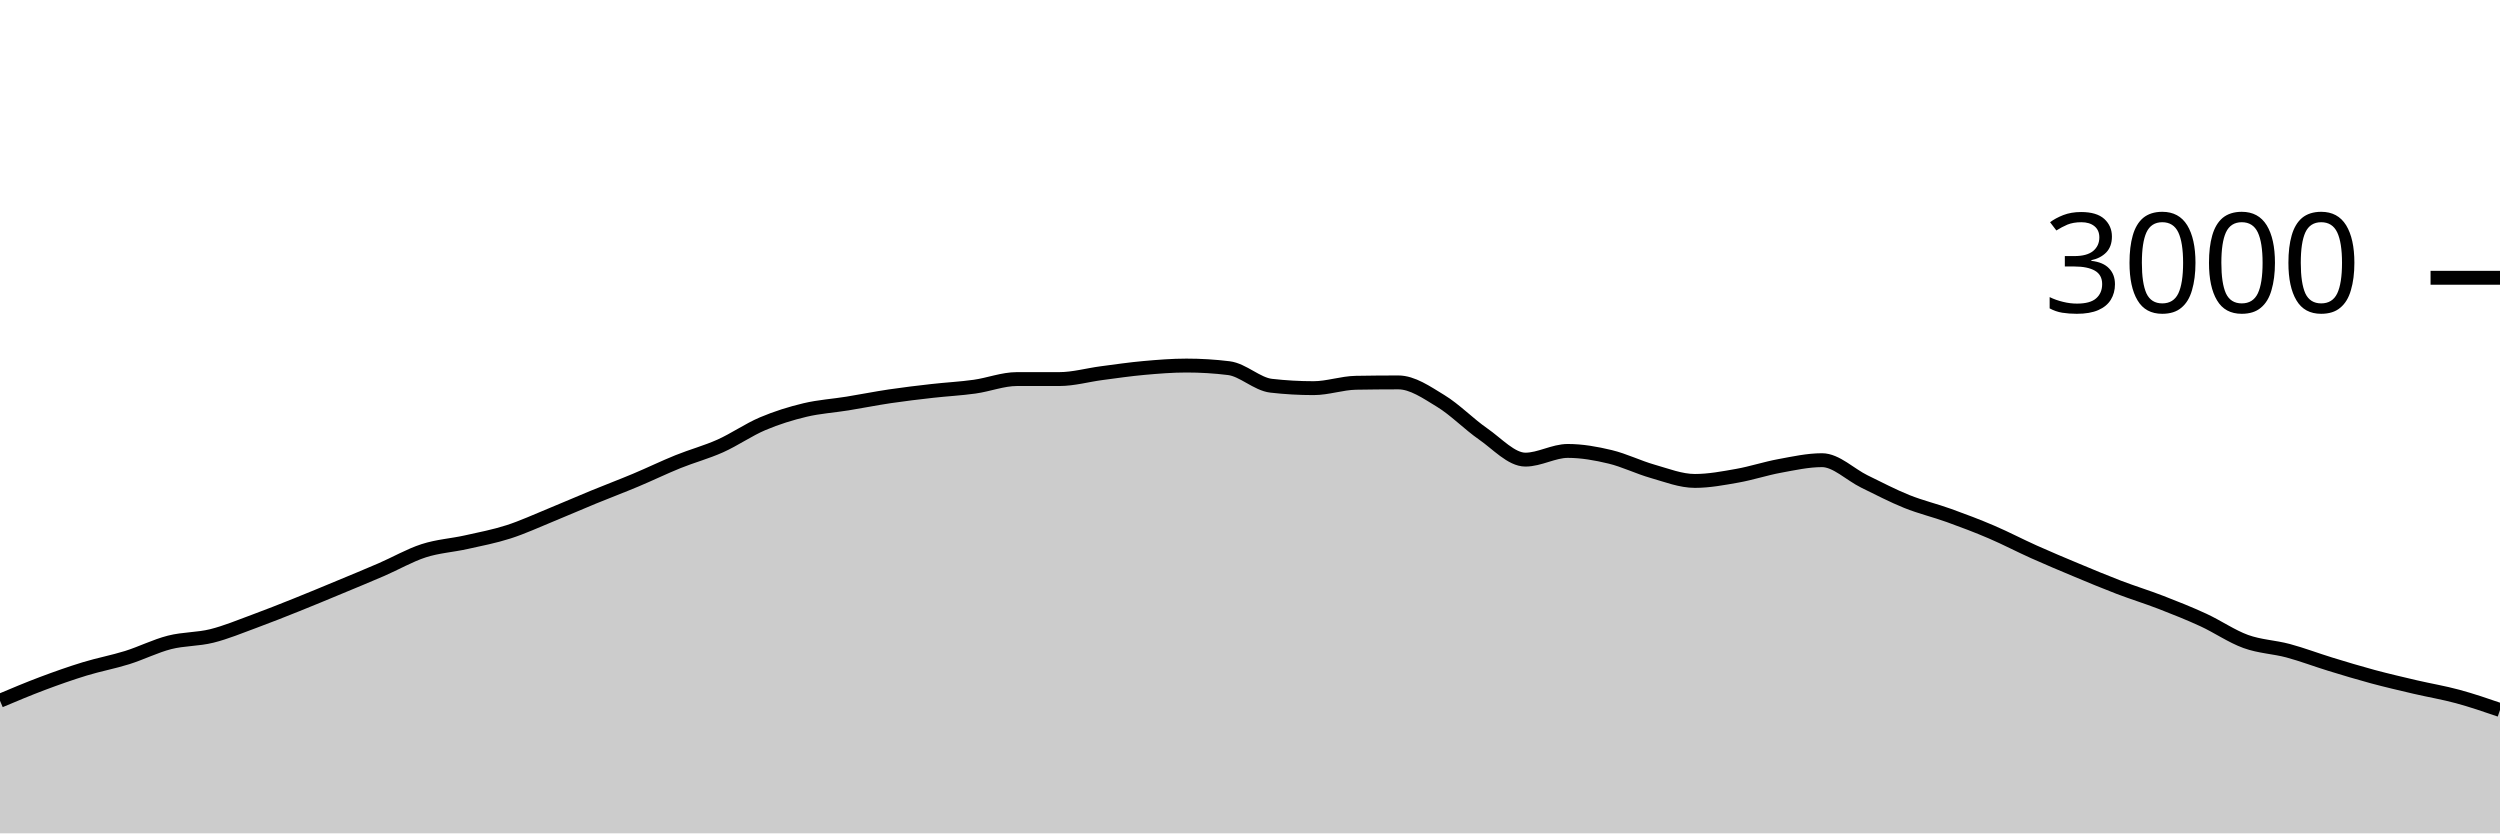
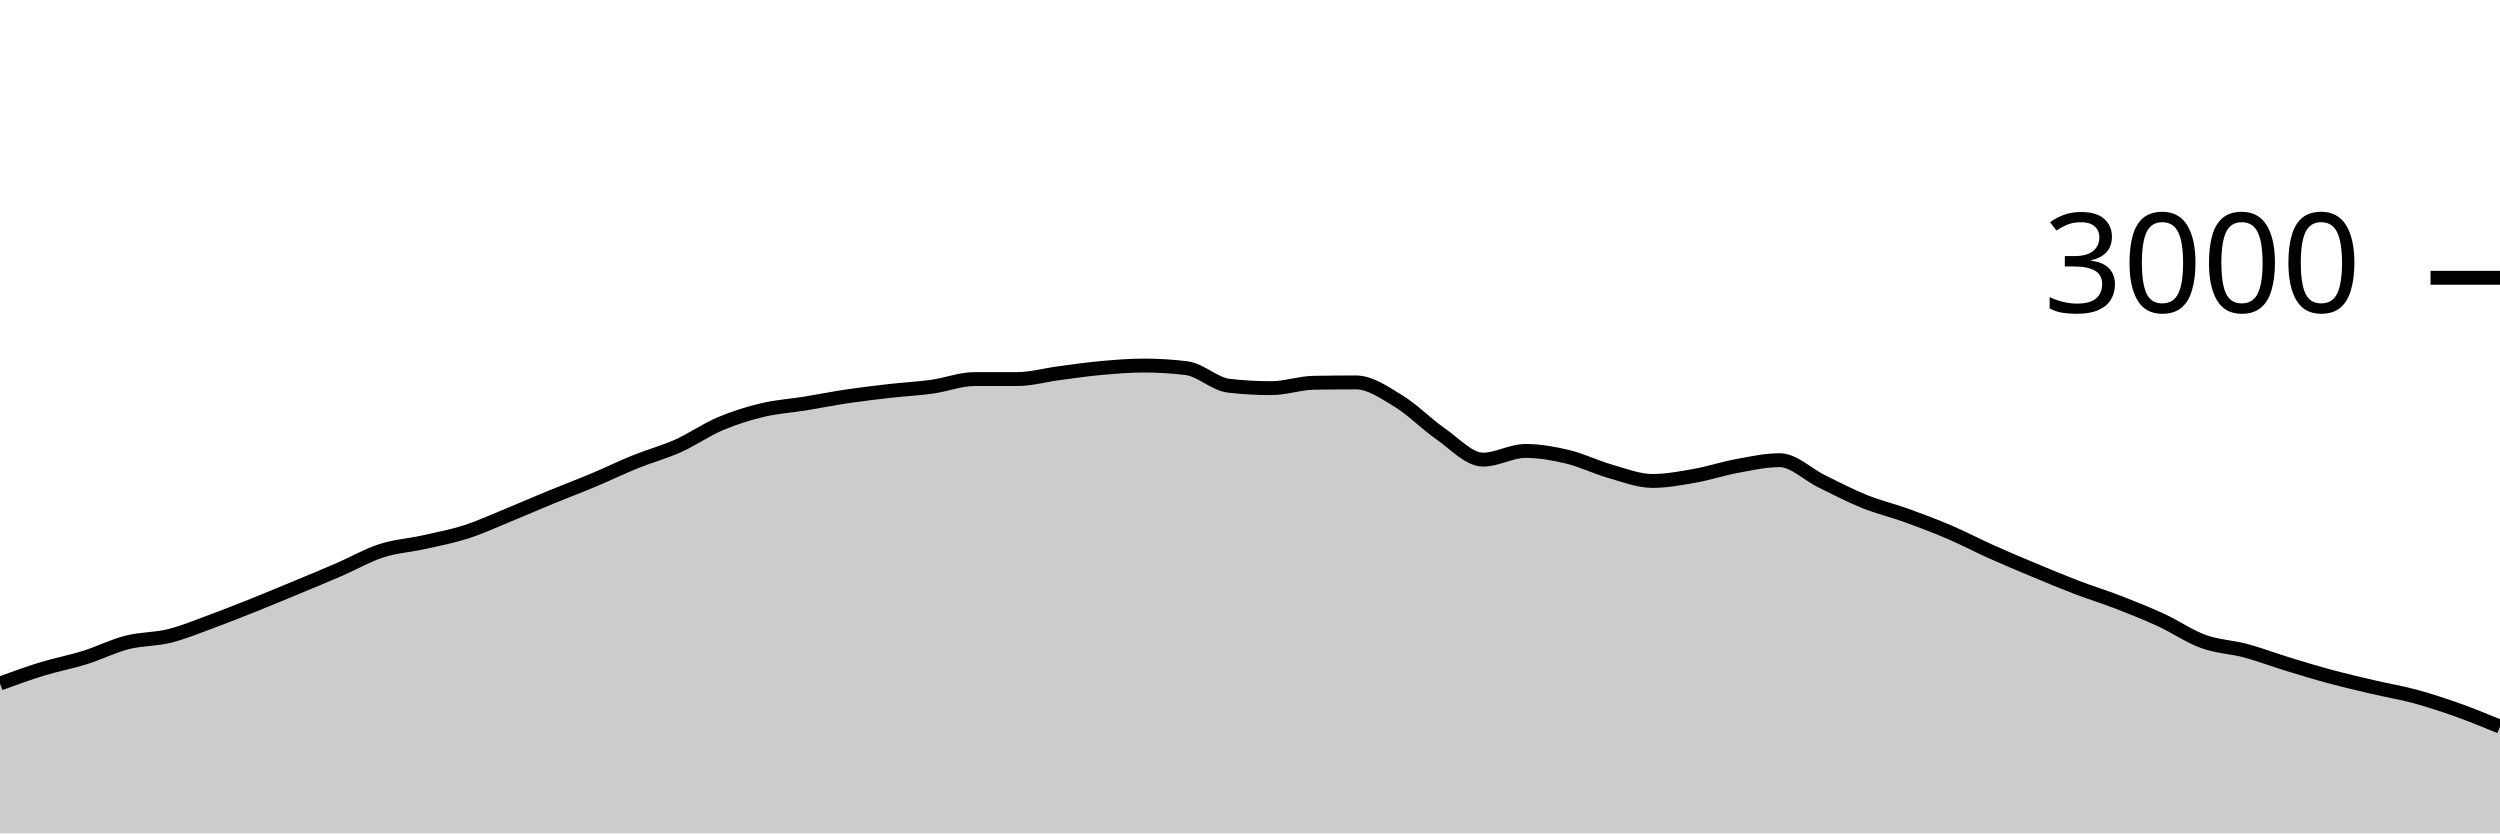
<svg xmlns="http://www.w3.org/2000/svg" viewBox="0 0 180 60">
  <g transform="translate(0,20)">
-     <path class="area" fill="rgba(0, 0, 0, 0.2)" d="M0,30.453C1.017,30.024,2.034,29.596,3.051,29.213C4.068,28.831,5.085,28.471,6.102,28.16C7.119,27.849,8.136,27.664,9.153,27.347C10.169,27.029,11.186,26.513,12.203,26.253C13.22,25.993,14.237,26.04,15.254,25.787C16.271,25.533,17.288,25.107,18.305,24.733C19.322,24.36,20.339,23.953,21.356,23.547C22.373,23.14,23.39,22.716,24.407,22.293C25.424,21.871,26.441,21.453,27.458,21.013C28.475,20.573,29.492,19.982,30.508,19.653C31.525,19.324,32.542,19.267,33.559,19.04C34.576,18.813,35.593,18.62,36.61,18.293C37.627,17.967,38.644,17.496,39.661,17.08C40.678,16.664,41.695,16.218,42.712,15.8C43.729,15.382,44.746,15,45.763,14.573C46.78,14.147,47.797,13.651,48.814,13.24C49.831,12.829,50.847,12.562,51.864,12.107C52.881,11.651,53.898,10.938,54.915,10.507C55.932,10.076,56.949,9.762,57.966,9.52C58.983,9.278,60,9.218,61.017,9.053C62.034,8.889,63.051,8.684,64.068,8.533C65.085,8.382,66.102,8.262,67.119,8.147C68.136,8.031,69.153,7.982,70.169,7.84C71.186,7.698,72.203,7.293,73.22,7.293C74.237,7.293,75.254,7.293,76.271,7.293C77.288,7.293,78.305,7,79.322,6.867C80.339,6.733,81.356,6.584,82.373,6.493C83.39,6.402,84.407,6.32,85.424,6.32C86.441,6.32,87.458,6.382,88.475,6.507C89.492,6.631,90.508,7.658,91.525,7.773C92.542,7.889,93.559,7.947,94.576,7.947C95.593,7.947,96.61,7.578,97.627,7.56C98.644,7.542,99.661,7.533,100.678,7.533C101.695,7.533,102.712,8.249,103.729,8.867C104.746,9.484,105.763,10.536,106.78,11.24C107.797,11.944,108.814,13.093,109.831,13.093C110.847,13.093,111.864,12.467,112.881,12.467C113.898,12.467,114.915,12.649,115.932,12.893C116.949,13.138,117.966,13.644,118.983,13.933C120,14.222,121.017,14.627,122.034,14.627C123.051,14.627,124.068,14.433,125.085,14.253C126.102,14.073,127.119,13.733,128.136,13.547C129.153,13.36,130.169,13.133,131.186,13.133C132.203,13.133,133.22,14.171,134.237,14.667C135.254,15.162,136.271,15.698,137.288,16.107C138.305,16.516,139.322,16.753,140.339,17.12C141.356,17.487,142.373,17.871,143.39,18.307C144.407,18.742,145.424,19.278,146.441,19.733C147.458,20.189,148.475,20.616,149.492,21.04C150.508,21.464,151.525,21.891,152.542,22.28C153.559,22.669,154.576,22.98,155.593,23.373C156.61,23.767,157.627,24.171,158.644,24.64C159.661,25.109,160.678,25.818,161.695,26.187C162.712,26.556,163.729,26.58,164.746,26.853C165.763,27.127,166.78,27.516,167.797,27.827C168.814,28.138,169.831,28.447,170.847,28.72C171.864,28.993,172.881,29.229,173.898,29.467C174.915,29.704,175.932,29.871,176.949,30.147C177.966,30.422,178.983,30.771,180,31.12L180,40C178.983,40,177.966,40,176.949,40C175.932,40,174.915,40,173.898,40C172.881,40,171.864,40,170.847,40C169.831,40,168.814,40,167.797,40C166.78,40,165.763,40,164.746,40C163.729,40,162.712,40,161.695,40C160.678,40,159.661,40,158.644,40C157.627,40,156.61,40,155.593,40C154.576,40,153.559,40,152.542,40C151.525,40,150.508,40,149.492,40C148.475,40,147.458,40,146.441,40C145.424,40,144.407,40,143.39,40C142.373,40,141.356,40,140.339,40C139.322,40,138.305,40,137.288,40C136.271,40,135.254,40,134.237,40C133.22,40,132.203,40,131.186,40C130.169,40,129.153,40,128.136,40C127.119,40,126.102,40,125.085,40C124.068,40,123.051,40,122.034,40C121.017,40,120,40,118.983,40C117.966,40,116.949,40,115.932,40C114.915,40,113.898,40,112.881,40C111.864,40,110.847,40,109.831,40C108.814,40,107.797,40,106.78,40C105.763,40,104.746,40,103.729,40C102.712,40,101.695,40,100.678,40C99.661,40,98.644,40,97.627,40C96.61,40,95.593,40,94.576,40C93.559,40,92.542,40,91.525,40C90.508,40,89.492,40,88.475,40C87.458,40,86.441,40,85.424,40C84.407,40,83.39,40,82.373,40C81.356,40,80.339,40,79.322,40C78.305,40,77.288,40,76.271,40C75.254,40,74.237,40,73.22,40C72.203,40,71.186,40,70.169,40C69.153,40,68.136,40,67.119,40C66.102,40,65.085,40,64.068,40C63.051,40,62.034,40,61.017,40C60,40,58.983,40,57.966,40C56.949,40,55.932,40,54.915,40C53.898,40,52.881,40,51.864,40C50.847,40,49.831,40,48.814,40C47.797,40,46.78,40,45.763,40C44.746,40,43.729,40,42.712,40C41.695,40,40.678,40,39.661,40C38.644,40,37.627,40,36.61,40C35.593,40,34.576,40,33.559,40C32.542,40,31.525,40,30.508,40C29.492,40,28.475,40,27.458,40C26.441,40,25.424,40,24.407,40C23.39,40,22.373,40,21.356,40C20.339,40,19.322,40,18.305,40C17.288,40,16.271,40,15.254,40C14.237,40,13.22,40,12.203,40C11.186,40,10.169,40,9.153,40C8.136,40,7.119,40,6.102,40C5.085,40,4.068,40,3.051,40C2.034,40,1.017,40,0,40Z" />
-     <path class="line" stroke="black" fill="none" d="M0,30.453C1.017,30.024,2.034,29.596,3.051,29.213C4.068,28.831,5.085,28.471,6.102,28.16C7.119,27.849,8.136,27.664,9.153,27.347C10.169,27.029,11.186,26.513,12.203,26.253C13.22,25.993,14.237,26.04,15.254,25.787C16.271,25.533,17.288,25.107,18.305,24.733C19.322,24.36,20.339,23.953,21.356,23.547C22.373,23.14,23.39,22.716,24.407,22.293C25.424,21.871,26.441,21.453,27.458,21.013C28.475,20.573,29.492,19.982,30.508,19.653C31.525,19.324,32.542,19.267,33.559,19.04C34.576,18.813,35.593,18.62,36.61,18.293C37.627,17.967,38.644,17.496,39.661,17.08C40.678,16.664,41.695,16.218,42.712,15.8C43.729,15.382,44.746,15,45.763,14.573C46.78,14.147,47.797,13.651,48.814,13.24C49.831,12.829,50.847,12.562,51.864,12.107C52.881,11.651,53.898,10.938,54.915,10.507C55.932,10.076,56.949,9.762,57.966,9.52C58.983,9.278,60,9.218,61.017,9.053C62.034,8.889,63.051,8.684,64.068,8.533C65.085,8.382,66.102,8.262,67.119,8.147C68.136,8.031,69.153,7.982,70.169,7.84C71.186,7.698,72.203,7.293,73.22,7.293C74.237,7.293,75.254,7.293,76.271,7.293C77.288,7.293,78.305,7,79.322,6.867C80.339,6.733,81.356,6.584,82.373,6.493C83.39,6.402,84.407,6.32,85.424,6.32C86.441,6.32,87.458,6.382,88.475,6.507C89.492,6.631,90.508,7.658,91.525,7.773C92.542,7.889,93.559,7.947,94.576,7.947C95.593,7.947,96.61,7.578,97.627,7.56C98.644,7.542,99.661,7.533,100.678,7.533C101.695,7.533,102.712,8.249,103.729,8.867C104.746,9.484,105.763,10.536,106.78,11.24C107.797,11.944,108.814,13.093,109.831,13.093C110.847,13.093,111.864,12.467,112.881,12.467C113.898,12.467,114.915,12.649,115.932,12.893C116.949,13.138,117.966,13.644,118.983,13.933C120,14.222,121.017,14.627,122.034,14.627C123.051,14.627,124.068,14.433,125.085,14.253C126.102,14.073,127.119,13.733,128.136,13.547C129.153,13.36,130.169,13.133,131.186,13.133C132.203,13.133,133.22,14.171,134.237,14.667C135.254,15.162,136.271,15.698,137.288,16.107C138.305,16.516,139.322,16.753,140.339,17.12C141.356,17.487,142.373,17.871,143.39,18.307C144.407,18.742,145.424,19.278,146.441,19.733C147.458,20.189,148.475,20.616,149.492,21.04C150.508,21.464,151.525,21.891,152.542,22.28C153.559,22.669,154.576,22.98,155.593,23.373C156.61,23.767,157.627,24.171,158.644,24.64C159.661,25.109,160.678,25.818,161.695,26.187C162.712,26.556,163.729,26.58,164.746,26.853C165.763,27.127,166.78,27.516,167.797,27.827C168.814,28.138,169.831,28.447,170.847,28.72C171.864,28.993,172.881,29.229,173.898,29.467C174.915,29.704,175.932,29.871,176.949,30.147C177.966,30.422,178.983,30.771,180,31.12" />
+     <path class="area" fill="rgba(0, 0, 0, 0.2)" d="M0,29.213C1.017,28.842,2.034,28.471,3.051,28.16C4.068,27.849,5.085,27.664,6.102,27.347C7.119,27.029,8.136,26.513,9.153,26.253C10.169,25.993,11.186,26.04,12.203,25.787C13.22,25.533,14.237,25.107,15.254,24.733C16.271,24.36,17.288,23.953,18.305,23.547C19.322,23.14,20.339,22.716,21.356,22.293C22.373,21.871,23.39,21.453,24.407,21.013C25.424,20.573,26.441,19.982,27.458,19.653C28.475,19.324,29.492,19.267,30.508,19.04C31.525,18.813,32.542,18.62,33.559,18.293C34.576,17.967,35.593,17.496,36.61,17.08C37.627,16.664,38.644,16.218,39.661,15.8C40.678,15.382,41.695,15,42.712,14.573C43.729,14.147,44.746,13.651,45.763,13.24C46.78,12.829,47.797,12.562,48.814,12.107C49.831,11.651,50.847,10.938,51.864,10.507C52.881,10.076,53.898,9.762,54.915,9.52C55.932,9.278,56.949,9.218,57.966,9.053C58.983,8.889,60,8.684,61.017,8.533C62.034,8.382,63.051,8.262,64.068,8.147C65.085,8.031,66.102,7.982,67.119,7.84C68.136,7.698,69.153,7.293,70.169,7.293C71.186,7.293,72.203,7.293,73.22,7.293C74.237,7.293,75.254,7,76.271,6.867C77.288,6.733,78.305,6.584,79.322,6.493C80.339,6.402,81.356,6.32,82.373,6.32C83.39,6.32,84.407,6.382,85.424,6.507C86.441,6.631,87.458,7.658,88.475,7.773C89.492,7.889,90.508,7.947,91.525,7.947C92.542,7.947,93.559,7.578,94.576,7.56C95.593,7.542,96.61,7.533,97.627,7.533C98.644,7.533,99.661,8.249,100.678,8.867C101.695,9.484,102.712,10.536,103.729,11.24C104.746,11.944,105.763,13.093,106.78,13.093C107.797,13.093,108.814,12.467,109.831,12.467C110.847,12.467,111.864,12.649,112.881,12.893C113.898,13.138,114.915,13.644,115.932,13.933C116.949,14.222,117.966,14.627,118.983,14.627C120,14.627,121.017,14.433,122.034,14.253C123.051,14.073,124.068,13.733,125.085,13.547C126.102,13.36,127.119,13.133,128.136,13.133C129.153,13.133,130.169,14.171,131.186,14.667C132.203,15.162,133.22,15.698,134.237,16.107C135.254,16.516,136.271,16.753,137.288,17.12C138.305,17.487,139.322,17.871,140.339,18.307C141.356,18.742,142.373,19.278,143.39,19.733C144.407,20.189,145.424,20.616,146.441,21.04C147.458,21.464,148.475,21.891,149.492,22.28C150.508,22.669,151.525,22.98,152.542,23.373C153.559,23.767,154.576,24.171,155.593,24.64C156.61,25.109,157.627,25.818,158.644,26.187C159.661,26.556,160.678,26.58,161.695,26.853C162.712,27.127,163.729,27.516,164.746,27.827C165.763,28.138,166.78,28.447,167.797,28.72C168.814,28.993,169.831,29.229,170.847,29.467C171.864,29.704,172.881,29.871,173.898,30.147C174.915,30.422,175.932,30.758,176.949,31.12C177.966,31.482,178.983,31.901,180,32.32L180,40C178.983,40,177.966,40,176.949,40C175.932,40,174.915,40,173.898,40C172.881,40,171.864,40,170.847,40C169.831,40,168.814,40,167.797,40C166.78,40,165.763,40,164.746,40C163.729,40,162.712,40,161.695,40C160.678,40,159.661,40,158.644,40C157.627,40,156.61,40,155.593,40C154.576,40,153.559,40,152.542,40C151.525,40,150.508,40,149.492,40C148.475,40,147.458,40,146.441,40C145.424,40,144.407,40,143.39,40C142.373,40,141.356,40,140.339,40C139.322,40,138.305,40,137.288,40C136.271,40,135.254,40,134.237,40C133.22,40,132.203,40,131.186,40C130.169,40,129.153,40,128.136,40C127.119,40,126.102,40,125.085,40C124.068,40,123.051,40,122.034,40C121.017,40,120,40,118.983,40C117.966,40,116.949,40,115.932,40C114.915,40,113.898,40,112.881,40C111.864,40,110.847,40,109.831,40C108.814,40,107.797,40,106.78,40C105.763,40,104.746,40,103.729,40C102.712,40,101.695,40,100.678,40C99.661,40,98.644,40,97.627,40C96.61,40,95.593,40,94.576,40C93.559,40,92.542,40,91.525,40C90.508,40,89.492,40,88.475,40C87.458,40,86.441,40,85.424,40C84.407,40,83.39,40,82.373,40C81.356,40,80.339,40,79.322,40C78.305,40,77.288,40,76.271,40C75.254,40,74.237,40,73.22,40C72.203,40,71.186,40,70.169,40C69.153,40,68.136,40,67.119,40C66.102,40,65.085,40,64.068,40C63.051,40,62.034,40,61.017,40C60,40,58.983,40,57.966,40C56.949,40,55.932,40,54.915,40C53.898,40,52.881,40,51.864,40C50.847,40,49.831,40,48.814,40C47.797,40,46.78,40,45.763,40C44.746,40,43.729,40,42.712,40C41.695,40,40.678,40,39.661,40C38.644,40,37.627,40,36.61,40C35.593,40,34.576,40,33.559,40C32.542,40,31.525,40,30.508,40C29.492,40,28.475,40,27.458,40C26.441,40,25.424,40,24.407,40C23.39,40,22.373,40,21.356,40C20.339,40,19.322,40,18.305,40C17.288,40,16.271,40,15.254,40C14.237,40,13.22,40,12.203,40C11.186,40,10.169,40,9.153,40C8.136,40,7.119,40,6.102,40C5.085,40,4.068,40,3.051,40C2.034,40,1.017,40,0,40Z" />
+     <path class="line" stroke="black" fill="none" d="M0,29.213C1.017,28.842,2.034,28.471,3.051,28.16C4.068,27.849,5.085,27.664,6.102,27.347C7.119,27.029,8.136,26.513,9.153,26.253C10.169,25.993,11.186,26.04,12.203,25.787C13.22,25.533,14.237,25.107,15.254,24.733C16.271,24.36,17.288,23.953,18.305,23.547C19.322,23.14,20.339,22.716,21.356,22.293C22.373,21.871,23.39,21.453,24.407,21.013C25.424,20.573,26.441,19.982,27.458,19.653C28.475,19.324,29.492,19.267,30.508,19.04C31.525,18.813,32.542,18.62,33.559,18.293C34.576,17.967,35.593,17.496,36.61,17.08C37.627,16.664,38.644,16.218,39.661,15.8C40.678,15.382,41.695,15,42.712,14.573C43.729,14.147,44.746,13.651,45.763,13.24C46.78,12.829,47.797,12.562,48.814,12.107C49.831,11.651,50.847,10.938,51.864,10.507C52.881,10.076,53.898,9.762,54.915,9.52C55.932,9.278,56.949,9.218,57.966,9.053C58.983,8.889,60,8.684,61.017,8.533C62.034,8.382,63.051,8.262,64.068,8.147C65.085,8.031,66.102,7.982,67.119,7.84C68.136,7.698,69.153,7.293,70.169,7.293C71.186,7.293,72.203,7.293,73.22,7.293C74.237,7.293,75.254,7,76.271,6.867C77.288,6.733,78.305,6.584,79.322,6.493C80.339,6.402,81.356,6.32,82.373,6.32C83.39,6.32,84.407,6.382,85.424,6.507C86.441,6.631,87.458,7.658,88.475,7.773C89.492,7.889,90.508,7.947,91.525,7.947C92.542,7.947,93.559,7.578,94.576,7.56C95.593,7.542,96.61,7.533,97.627,7.533C98.644,7.533,99.661,8.249,100.678,8.867C101.695,9.484,102.712,10.536,103.729,11.24C104.746,11.944,105.763,13.093,106.78,13.093C107.797,13.093,108.814,12.467,109.831,12.467C110.847,12.467,111.864,12.649,112.881,12.893C113.898,13.138,114.915,13.644,115.932,13.933C116.949,14.222,117.966,14.627,118.983,14.627C120,14.627,121.017,14.433,122.034,14.253C123.051,14.073,124.068,13.733,125.085,13.547C126.102,13.36,127.119,13.133,128.136,13.133C129.153,13.133,130.169,14.171,131.186,14.667C132.203,15.162,133.22,15.698,134.237,16.107C135.254,16.516,136.271,16.753,137.288,17.12C138.305,17.487,139.322,17.871,140.339,18.307C141.356,18.742,142.373,19.278,143.39,19.733C144.407,20.189,145.424,20.616,146.441,21.04C147.458,21.464,148.475,21.891,149.492,22.28C150.508,22.669,151.525,22.98,152.542,23.373C153.559,23.767,154.576,24.171,155.593,24.64C156.61,25.109,157.627,25.818,158.644,26.187C159.661,26.556,160.678,26.58,161.695,26.853C162.712,27.127,163.729,27.516,164.746,27.827C165.763,28.138,166.78,28.447,167.797,28.72C168.814,28.993,169.831,29.229,170.847,29.467C171.864,29.704,172.881,29.871,173.898,30.147C174.915,30.422,175.932,30.758,176.949,31.12C177.966,31.482,178.983,31.901,180,32.32" />
    <path class="axis-ceiling" stroke-width="1" stroke="black" fill="none" d="M175,0L180,0" />
    <text class="axis-ceiling-label" font-family="sans-serif" text-anchor="end" font-size="10px" x="170" y="2.5">3000</text>
  </g>
</svg>
